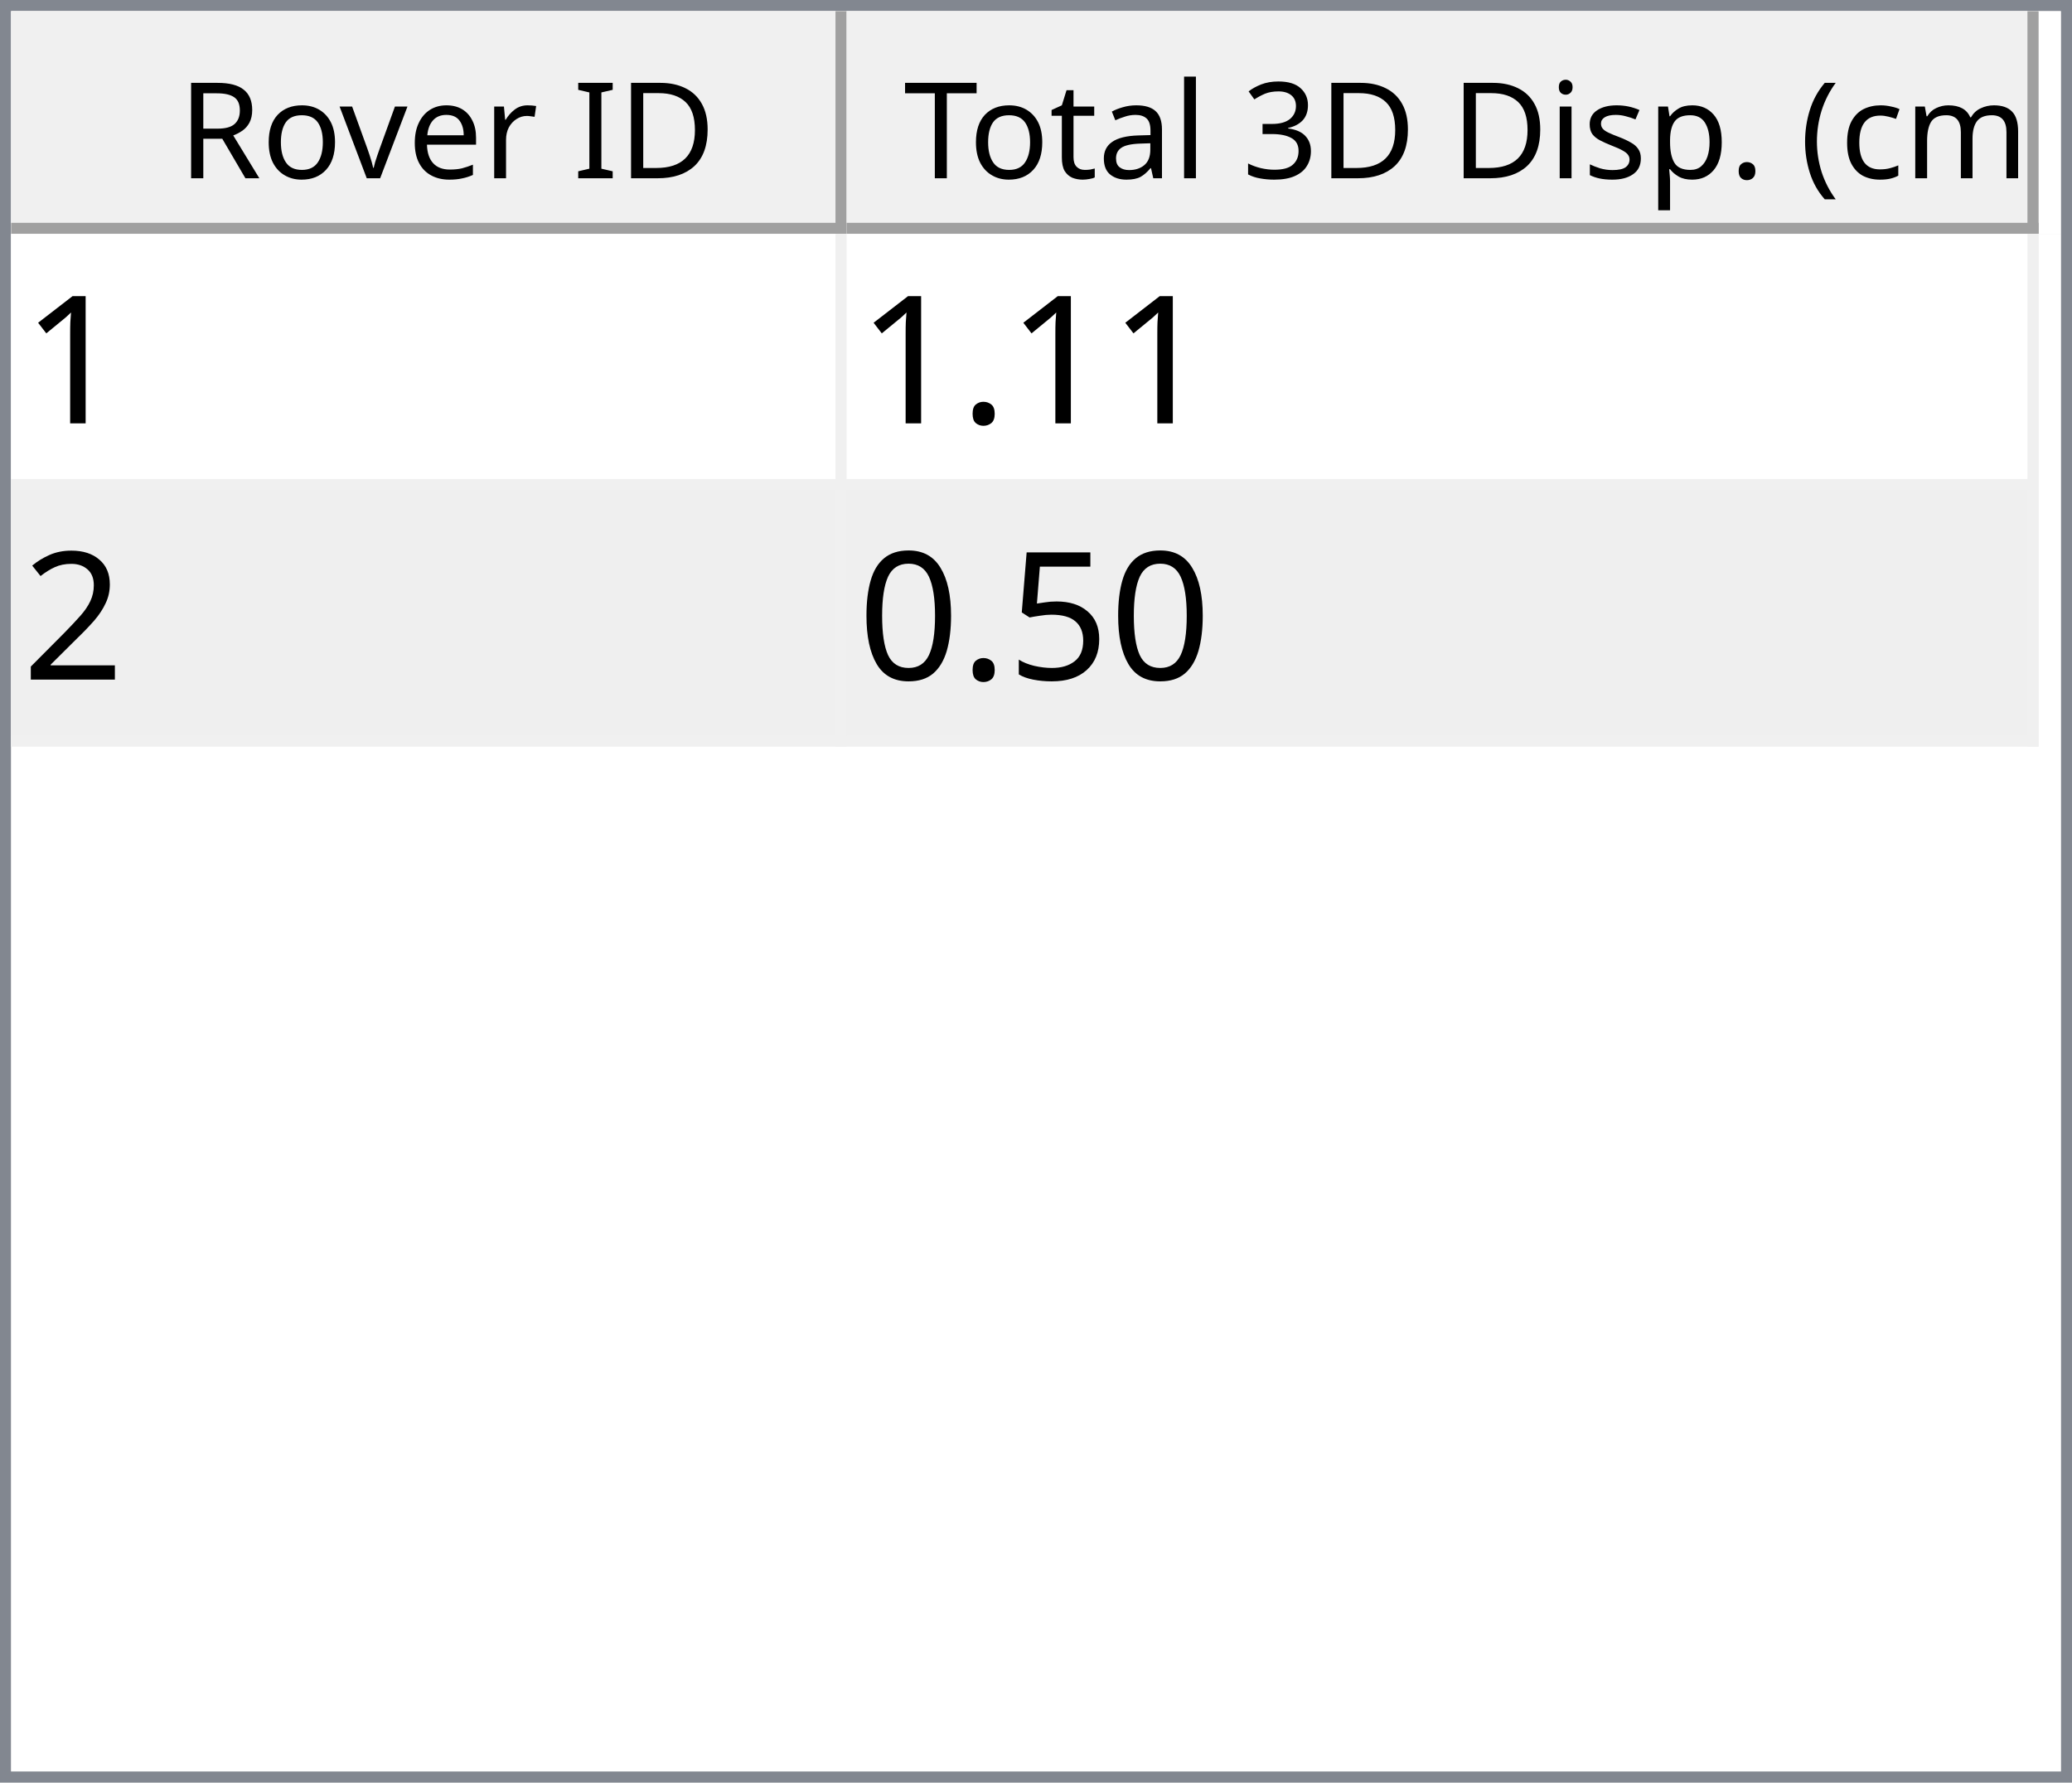
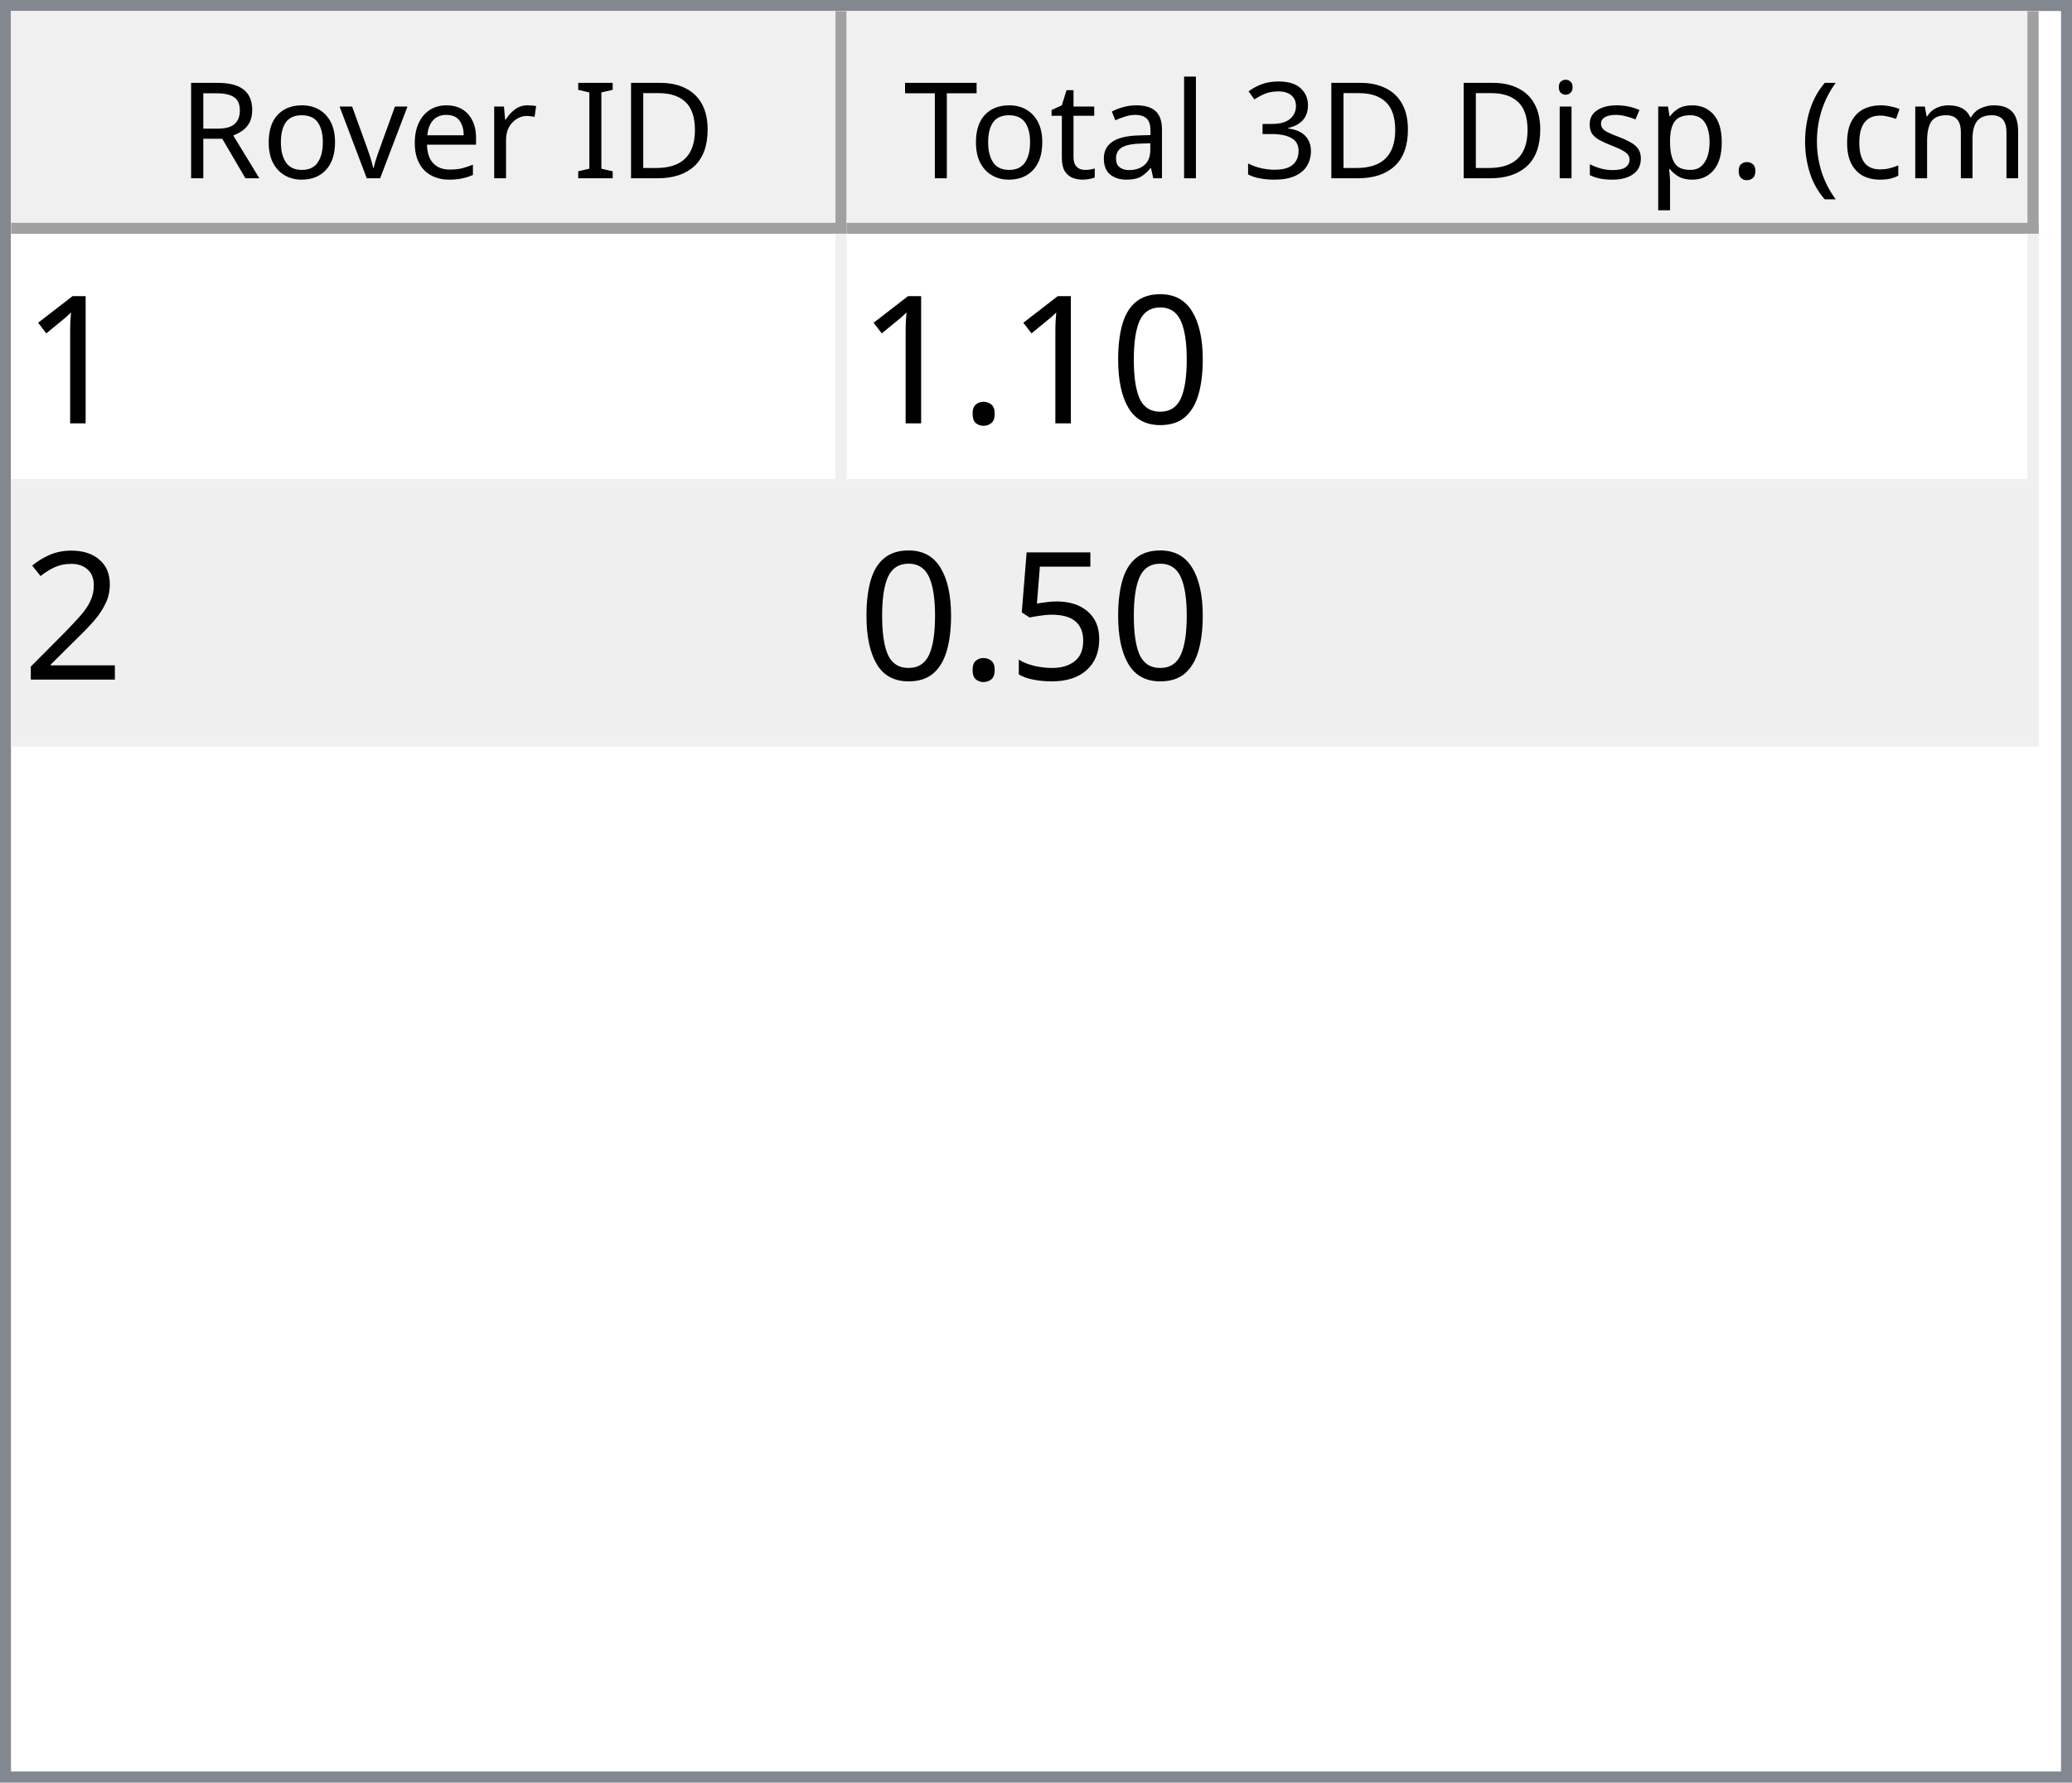
<svg xmlns="http://www.w3.org/2000/svg" style="fill-opacity:1; color-rendering:auto; color-interpolation:auto; text-rendering:auto; stroke:black; stroke-linecap:square; stroke-miterlimit:10; shape-rendering:auto; stroke-opacity:1; fill:black; stroke-dasharray:none; font-weight:normal; stroke-width:1; font-family:'Dialog'; font-style:normal; stroke-linejoin:miter; font-size:12px; stroke-dashoffset:0; image-rendering:auto;" width="186" height="160">
  <defs id="genericDefs" />
  <g>
    <defs id="defs1">
      <clipPath clipPathUnits="userSpaceOnUse" id="clipPath1">
        <path d="M0 0 L186 0 L186 160 L0 160 L0 0 Z" />
      </clipPath>
      <clipPath clipPathUnits="userSpaceOnUse" id="clipPath2">
        <path d="M0 0 L0 160 L186 160 L186 0 Z" />
      </clipPath>
      <clipPath clipPathUnits="userSpaceOnUse" id="clipPath3">
        <path d="M0 0 L0 20 L184 20 L184 0 Z" />
      </clipPath>
      <clipPath clipPathUnits="userSpaceOnUse" id="clipPath4">
        <path d="M0 0 L0 20 L75 20 L75 0 Z" />
      </clipPath>
      <clipPath clipPathUnits="userSpaceOnUse" id="clipPath5">
        <path d="M1 1 L1 19 L74 19 L74 1 Z" />
      </clipPath>
      <clipPath clipPathUnits="userSpaceOnUse" id="clipPath6">
        <path d="M0 0 L0 18 L73 18 L73 0 Z" />
      </clipPath>
      <clipPath clipPathUnits="userSpaceOnUse" id="clipPath7">
        <path d="M-0.5 -0.5 L-0.5 19.5 L74.5 19.5 L74.5 -0.5 Z" />
      </clipPath>
      <clipPath clipPathUnits="userSpaceOnUse" id="clipPath8">
        <path d="M0 0 L0 20 L107 20 L107 0 Z" />
      </clipPath>
      <clipPath clipPathUnits="userSpaceOnUse" id="clipPath9">
        <path d="M1 1 L1 19 L106 19 L106 1 Z" />
      </clipPath>
      <clipPath clipPathUnits="userSpaceOnUse" id="clipPath10">
        <path d="M0 0 L0 18 L105 18 L105 0 Z" />
      </clipPath>
      <clipPath clipPathUnits="userSpaceOnUse" id="clipPath11">
        <path d="M-0.5 -0.5 L-0.5 19.5 L106.5 19.5 L106.5 -0.5 Z" />
      </clipPath>
      <clipPath clipPathUnits="userSpaceOnUse" id="clipPath12">
        <path d="M0 0 L0 138 L184 138 L184 0 Z" />
      </clipPath>
      <clipPath clipPathUnits="userSpaceOnUse" id="clipPath13">
        <path d="M0 0 L0 46 L182 46 L182 0 Z" />
      </clipPath>
      <clipPath clipPathUnits="userSpaceOnUse" id="clipPath14">
        <path d="M-0.5 -0.5 L-0.5 45.5 L181.5 45.5 L181.5 -0.5 Z" />
      </clipPath>
      <clipPath clipPathUnits="userSpaceOnUse" id="clipPath15">
        <path d="M0 0 L0 22 L74 22 L74 0 Z" />
      </clipPath>
      <clipPath clipPathUnits="userSpaceOnUse" id="clipPath16">
        <path d="M0 0 L0 22 L106 22 L106 0 Z" />
      </clipPath>
      <font horiz-adv-x="64.551" id="font1">
        <font-face ascent="107.91" descent="25.098" units-per-em="100" style="font-style:normal; font-family:Segoe UI; font-weight:normal;" />
        <missing-glyph horiz-adv-x="64.551" d="M8.109 0 L8.109 68.266 L56.453 68.266 L56.453 0 L8.109 0 ZM15.328 7.234 L49.219 7.234 L49.219 61.031 L15.328 61.031 L15.328 7.234 Z" />
        <glyph unicode="D" horiz-adv-x="70.117" d="M9.188 0 L9.188 70.016 L28.516 70.016 Q65.531 70.016 65.531 35.891 Q65.531 19.672 55.25 9.836 Q44.969 0 27.734 0 L9.188 0 ZM17.391 62.594 L17.391 7.422 L27.828 7.422 Q41.609 7.422 49.273 14.797 Q56.938 22.172 56.938 35.688 Q56.938 62.594 28.328 62.594 L17.391 62.594 Z" />
        <glyph unicode="I" horiz-adv-x="26.611" d="M17.391 0 L9.188 0 L9.188 70.016 L17.391 70.016 L17.391 0 Z" />
        <glyph unicode=" " horiz-adv-x="27.393" d="" />
        <glyph unicode="r" horiz-adv-x="34.766" d="M34.188 41.891 Q32.078 43.5 28.125 43.5 Q23 43.5 19.555 38.672 Q16.109 33.844 16.109 25.484 L16.109 0 L8.109 0 L8.109 50 L16.109 50 L16.109 39.703 L16.312 39.703 Q18.016 44.969 21.531 47.922 Q25.047 50.875 29.391 50.875 Q32.516 50.875 34.188 50.203 L34.188 41.891 Z" />
        <glyph unicode="e" horiz-adv-x="52.295" d="M48.297 23 L12.984 23 Q13.188 14.656 17.484 10.109 Q21.781 5.562 29.297 5.562 Q37.75 5.562 44.828 11.141 L44.828 3.609 Q38.234 -1.172 27.391 -1.172 Q16.797 -1.172 10.742 5.641 Q4.688 12.453 4.688 24.812 Q4.688 36.469 11.305 43.82 Q17.922 51.172 27.734 51.172 Q37.547 51.172 42.922 44.828 Q48.297 38.484 48.297 27.203 L48.297 23 ZM40.094 29.781 Q40.047 36.719 36.75 40.578 Q33.453 44.438 27.594 44.438 Q21.922 44.438 17.969 40.383 Q14.016 36.328 13.094 29.781 L40.094 29.781 Z" />
        <glyph unicode="v" horiz-adv-x="47.9" d="M47.406 50 L27.484 0 L19.625 0 L0.688 50 L9.469 50 L22.172 13.672 Q23.578 9.672 23.922 6.688 L24.125 6.688 Q24.609 10.453 25.688 13.484 L38.969 50 L47.406 50 Z" />
        <glyph unicode="o" horiz-adv-x="58.594" d="M29 -1.172 Q17.922 -1.172 11.305 5.836 Q4.688 12.844 4.688 24.422 Q4.688 37.016 11.57 44.094 Q18.453 51.172 30.172 51.172 Q41.359 51.172 47.633 44.289 Q53.906 37.406 53.906 25.203 Q53.906 13.234 47.141 6.031 Q40.375 -1.172 29 -1.172 ZM29.594 44.438 Q21.875 44.438 17.383 39.188 Q12.891 33.938 12.891 24.703 Q12.891 15.828 17.43 10.695 Q21.969 5.562 29.594 5.562 Q37.359 5.562 41.531 10.594 Q45.703 15.625 45.703 24.906 Q45.703 34.281 41.531 39.359 Q37.359 44.438 29.594 44.438 Z" />
        <glyph unicode="R" horiz-adv-x="59.814" d="M59.375 0 L49.609 0 L37.891 19.625 Q36.281 22.359 34.766 24.289 Q33.25 26.219 31.664 27.438 Q30.078 28.656 28.25 29.219 Q26.422 29.781 24.125 29.781 L17.391 29.781 L17.391 0 L9.188 0 L9.188 70.016 L30.078 70.016 Q34.672 70.016 38.555 68.867 Q42.438 67.719 45.289 65.375 Q48.141 63.031 49.758 59.547 Q51.375 56.062 51.375 51.375 Q51.375 47.703 50.273 44.656 Q49.172 41.609 47.148 39.211 Q45.125 36.812 42.266 35.133 Q39.406 33.453 35.844 32.516 L35.844 32.328 Q37.594 31.547 38.891 30.547 Q40.188 29.547 41.359 28.18 Q42.531 26.812 43.68 25.078 Q44.828 23.344 46.234 21.047 L59.375 0 ZM17.391 62.594 L17.391 37.203 L28.516 37.203 Q31.594 37.203 34.203 38.133 Q36.812 39.062 38.719 40.797 Q40.625 42.531 41.703 45.047 Q42.781 47.562 42.781 50.688 Q42.781 56.297 39.141 59.445 Q35.5 62.594 28.609 62.594 L17.391 62.594 Z" />
        <glyph unicode=")" horiz-adv-x="30.176" d="M8.297 -15.922 L1.172 -15.922 Q16.406 2.344 16.406 26.812 Q16.406 51.469 1.078 70.016 L8.297 70.016 Q23.531 52.156 23.531 26.703 Q23.531 1.375 8.297 -15.922 Z" />
        <glyph unicode="m" horiz-adv-x="86.133" d="M79.109 0 L71.094 0 L71.094 28.719 Q71.094 37.016 68.531 40.727 Q65.969 44.438 59.906 44.438 Q54.781 44.438 51.195 39.75 Q47.609 35.062 47.609 28.516 L47.609 0 L39.594 0 L39.594 29.688 Q39.594 44.438 28.219 44.438 Q22.953 44.438 19.531 40.016 Q16.109 35.594 16.109 28.516 L16.109 0 L8.109 0 L8.109 50 L16.109 50 L16.109 42.094 L16.312 42.094 Q21.625 51.172 31.844 51.172 Q36.969 51.172 40.773 48.312 Q44.578 45.453 46 40.828 Q51.562 51.172 62.594 51.172 Q79.109 51.172 79.109 30.812 L79.109 0 Z" />
        <glyph unicode="c" horiz-adv-x="46.191" d="M42.188 2.297 Q36.422 -1.172 28.516 -1.172 Q17.828 -1.172 11.258 5.789 Q4.688 12.75 4.688 23.828 Q4.688 36.188 11.766 43.68 Q18.844 51.172 30.672 51.172 Q37.25 51.172 42.281 48.734 L42.281 40.531 Q36.719 44.438 30.375 44.438 Q22.703 44.438 17.797 38.945 Q12.891 33.453 12.891 24.516 Q12.891 15.719 17.508 10.641 Q22.125 5.562 29.891 5.562 Q36.422 5.562 42.188 9.906 L42.188 2.297 Z" />
        <glyph unicode="(" horiz-adv-x="30.176" d="M29.109 -15.922 L21.969 -15.922 Q6.844 1.375 6.844 26.703 Q6.844 52.156 21.969 70.016 L29.203 70.016 Q13.875 51.469 13.875 26.812 Q13.875 2.344 29.109 -15.922 Z" />
        <glyph unicode="." horiz-adv-x="21.68" d="M10.891 -1.078 Q8.641 -1.078 7.055 0.539 Q5.469 2.156 5.469 4.391 Q5.469 6.641 7.055 8.273 Q8.641 9.906 10.891 9.906 Q13.188 9.906 14.797 8.273 Q16.406 6.641 16.406 4.391 Q16.406 2.156 14.797 0.539 Q13.188 -1.078 10.891 -1.078 Z" />
        <glyph unicode="p" horiz-adv-x="58.789" d="M16.312 7.234 L16.109 7.234 L16.109 -23 L8.109 -23 L8.109 50 L16.109 50 L16.109 41.219 L16.312 41.219 Q22.219 51.172 33.594 51.172 Q43.266 51.172 48.688 44.461 Q54.109 37.75 54.109 26.469 Q54.109 13.922 48 6.375 Q41.891 -1.172 31.297 -1.172 Q21.578 -1.172 16.312 7.234 ZM16.109 27.391 L16.109 20.406 Q16.109 14.203 20.141 9.883 Q24.172 5.562 30.375 5.562 Q37.641 5.562 41.773 11.133 Q45.906 16.703 45.906 26.609 Q45.906 34.969 42.047 39.703 Q38.188 44.438 31.594 44.438 Q24.609 44.438 20.359 39.578 Q16.109 34.719 16.109 27.391 Z" />
        <glyph unicode="s" horiz-adv-x="42.432" d="M5.078 1.812 L5.078 10.406 Q11.625 5.562 19.484 5.562 Q30.031 5.562 30.031 12.594 Q30.031 14.594 29.125 15.992 Q28.219 17.391 26.68 18.461 Q25.141 19.531 23.07 20.383 Q21 21.234 18.609 22.172 Q15.281 23.484 12.766 24.828 Q10.25 26.172 8.57 27.859 Q6.891 29.547 6.031 31.695 Q5.172 33.844 5.172 36.719 Q5.172 40.234 6.789 42.945 Q8.406 45.656 11.086 47.484 Q13.766 49.312 17.211 50.242 Q20.656 51.172 24.312 51.172 Q30.812 51.172 35.938 48.922 L35.938 40.828 Q30.422 44.438 23.25 44.438 Q21 44.438 19.195 43.922 Q17.391 43.406 16.094 42.477 Q14.797 41.547 14.086 40.258 Q13.375 38.969 13.375 37.406 Q13.375 35.453 14.086 34.133 Q14.797 32.812 16.164 31.789 Q17.531 30.766 19.484 29.938 Q21.438 29.109 23.922 28.125 Q27.25 26.859 29.883 25.516 Q32.516 24.172 34.375 22.484 Q36.234 20.797 37.234 18.602 Q38.234 16.406 38.234 13.375 Q38.234 9.672 36.602 6.938 Q34.969 4.203 32.234 2.398 Q29.5 0.594 25.93 -0.289 Q22.359 -1.172 18.453 -1.172 Q10.75 -1.172 5.078 1.812 Z" />
        <glyph unicode="i" horiz-adv-x="24.219" d="M12.203 62.703 Q10.062 62.703 8.547 64.164 Q7.031 65.625 7.031 67.875 Q7.031 70.125 8.547 71.609 Q10.062 73.094 12.203 73.094 Q14.406 73.094 15.945 71.609 Q17.484 70.125 17.484 67.875 Q17.484 65.719 15.945 64.211 Q14.406 62.703 12.203 62.703 ZM16.109 0 L8.109 0 L8.109 50 L16.109 50 L16.109 0 Z" />
        <glyph unicode="3" horiz-adv-x="53.906" d="M46.531 19.828 Q46.531 15.094 44.75 11.211 Q42.969 7.328 39.719 4.57 Q36.469 1.812 31.93 0.297 Q27.391 -1.219 21.922 -1.219 Q11.922 -1.219 6 2.594 L6 11.188 Q13.094 5.609 22.219 5.609 Q25.875 5.609 28.828 6.539 Q31.781 7.469 33.906 9.227 Q36.031 10.984 37.18 13.477 Q38.328 15.969 38.328 19.094 Q38.328 32.812 18.797 32.812 L12.984 32.812 L12.984 39.594 L18.5 39.594 Q35.797 39.594 35.797 52.484 Q35.797 64.406 22.609 64.406 Q15.188 64.406 8.688 59.422 L8.688 67.188 Q15.375 71.188 24.609 71.188 Q29 71.188 32.57 69.969 Q36.141 68.75 38.68 66.555 Q41.219 64.359 42.609 61.281 Q44 58.203 44 54.5 Q44 40.672 30.031 36.719 L30.031 36.531 Q33.594 36.141 36.625 34.797 Q39.656 33.453 41.852 31.305 Q44.047 29.156 45.289 26.25 Q46.531 23.344 46.531 19.828 Z" />
        <glyph unicode="l" horiz-adv-x="24.219" d="M16.109 0 L8.109 0 L8.109 74.031 L16.109 74.031 L16.109 0 Z" />
        <glyph unicode="a" horiz-adv-x="50.879" d="M43.891 0 L35.891 0 L35.891 7.812 L35.688 7.812 Q30.469 -1.172 20.312 -1.172 Q12.844 -1.172 8.617 2.781 Q4.391 6.734 4.391 13.281 Q4.391 27.297 20.906 29.594 L35.891 31.688 Q35.891 44.438 25.594 44.438 Q16.547 44.438 9.281 38.281 L9.281 46.484 Q16.656 51.172 26.266 51.172 Q43.891 51.172 43.891 32.516 L43.891 0 ZM35.891 25.297 L23.828 23.641 Q18.266 22.859 15.43 20.875 Q12.594 18.891 12.594 13.875 Q12.594 10.203 15.211 7.883 Q17.828 5.562 22.172 5.562 Q28.125 5.562 32.008 9.742 Q35.891 13.922 35.891 20.312 L35.891 25.297 Z" />
        <glyph unicode="t" horiz-adv-x="33.887" d="M31.297 0.484 Q28.469 -1.078 23.828 -1.078 Q10.688 -1.078 10.688 13.578 L10.688 43.172 L2.094 43.172 L2.094 50 L10.688 50 L10.688 62.203 L18.703 64.797 L18.703 50 L31.297 50 L31.297 43.172 L18.703 43.172 L18.703 14.984 Q18.703 9.969 20.414 7.82 Q22.125 5.672 26.078 5.672 Q29.109 5.672 31.297 7.328 L31.297 0.484 Z" />
        <glyph unicode="T" horiz-adv-x="52.393" d="M50.594 62.594 L30.375 62.594 L30.375 0 L22.172 0 L22.172 62.594 L2 62.594 L2 70.016 L50.594 70.016 L50.594 62.594 Z" />
      </font>
      <font horiz-adv-x="75.0" id="font2">
        <font-face ascent="100.537" descent="21.973" units-per-em="100" style="font-style:normal; font-family:sans-serif; font-weight:normal;" />
        <missing-glyph horiz-adv-x="75.0" d="M12.5 0 L12.5 62.5 L62.5 62.5 L62.5 0 L12.5 0 ZM14.062 1.562 L60.938 1.562 L60.938 60.938 L14.062 60.938 L14.062 1.562 Z" />
        <glyph unicode="1" horiz-adv-x="55.615" d="M37.25 0 L28.469 0 L28.469 56 Q25.297 52.984 20.141 49.953 Q14.984 46.922 10.891 45.406 L10.891 53.906 Q18.266 57.375 23.781 62.305 Q29.297 67.234 31.594 71.875 L37.25 71.875 L37.25 0 Z" />
+         <glyph unicode="0" horiz-adv-x="55.615" d="M4.156 35.297 Q4.156 48 6.766 55.742 Q9.375 63.484 14.523 67.68 Q19.672 71.875 27.484 71.875 Q33.25 71.875 37.594 69.555 Q41.938 67.234 44.773 62.867 Q47.609 58.5 49.219 52.227 Q50.828 45.953 50.828 35.297 Q50.828 22.703 48.242 14.969 Q45.656 7.234 40.508 3.008 Q35.359 -1.219 27.484 -1.219 Q17.141 -1.219 11.234 6.203 Q4.156 15.141 4.156 35.297 ZM13.188 35.297 Q13.188 17.672 17.312 11.836 Q21.438 6 27.484 6 Q33.547 6 37.672 11.859 Q41.797 17.719 41.797 35.297 Q41.797 52.984 37.672 58.789 Q33.547 64.594 27.391 64.594 Q21.344 64.594 17.719 59.469 Q13.188 52.938 13.188 35.297 Z" />
        <glyph unicode="." horiz-adv-x="27.783" d="M9.078 0 L9.078 10.016 L19.094 10.016 L19.094 0 L9.078 0 Z" />
        <glyph unicode="2" horiz-adv-x="55.615" d="M50.344 8.453 L50.344 0 L3.031 0 Q2.938 3.172 4.047 6.109 Q5.859 10.938 9.836 15.625 Q13.812 20.312 21.344 26.469 Q33.016 36.031 37.117 41.625 Q41.219 47.219 41.219 52.203 Q41.219 57.422 37.477 61.008 Q33.734 64.594 27.734 64.594 Q21.391 64.594 17.578 60.789 Q13.766 56.984 13.719 50.25 L4.688 51.172 Q5.609 61.281 11.664 66.578 Q17.719 71.875 27.938 71.875 Q38.234 71.875 44.242 66.164 Q50.25 60.453 50.25 52 Q50.25 47.703 48.492 43.555 Q46.734 39.406 42.656 34.812 Q38.578 30.219 29.109 22.219 Q21.188 15.578 18.945 13.211 Q16.703 10.844 15.234 8.453 L50.344 8.453 Z" />
        <glyph unicode="5" horiz-adv-x="55.615" d="M4.156 18.75 L13.375 19.531 Q14.406 12.797 18.141 9.398 Q21.875 6 27.156 6 Q33.5 6 37.891 10.789 Q42.281 15.578 42.281 23.484 Q42.281 31 38.062 35.352 Q33.844 39.703 27 39.703 Q22.75 39.703 19.336 37.773 Q15.922 35.844 13.969 32.766 L5.719 33.844 L12.641 70.609 L48.25 70.609 L48.25 62.203 L19.672 62.203 L15.828 42.969 Q22.266 47.469 29.344 47.469 Q38.719 47.469 45.164 40.969 Q51.609 34.469 51.609 24.266 Q51.609 14.547 45.953 7.469 Q39.062 -1.219 27.156 -1.219 Q17.391 -1.219 11.211 4.25 Q5.031 9.719 4.156 18.75 Z" />
-         <glyph unicode="0" horiz-adv-x="55.615" d="M4.156 35.297 Q4.156 48 6.766 55.742 Q9.375 63.484 14.523 67.68 Q19.672 71.875 27.484 71.875 Q33.25 71.875 37.594 69.555 Q41.938 67.234 44.773 62.867 Q47.609 58.5 49.219 52.227 Q50.828 45.953 50.828 35.297 Q50.828 22.703 48.242 14.969 Q45.656 7.234 40.508 3.008 Q35.359 -1.219 27.484 -1.219 Q17.141 -1.219 11.234 6.203 Q4.156 15.141 4.156 35.297 ZM13.188 35.297 Q13.188 17.672 17.312 11.836 Q21.438 6 27.484 6 Q33.547 6 37.672 11.859 Q41.797 17.719 41.797 35.297 Q41.797 52.984 37.672 58.789 Q33.547 64.594 27.391 64.594 Q21.344 64.594 17.719 59.469 Q13.188 52.938 13.188 35.297 Z" />
      </font>
    </defs>
    <g style="fill:white; stroke:white;">
      <rect x="0" y="0" width="186" style="clip-path:url(#clipPath1); stroke:none;" height="160" />
    </g>
    <g style="fill:white; text-rendering:optimizeSpeed; color-rendering:optimizeSpeed; image-rendering:optimizeSpeed; shape-rendering:crispEdges; stroke:white; color-interpolation:sRGB;">
      <rect x="0" width="186" height="160" y="0" style="stroke:none;" />
      <path style="stroke:none;" d="M0 160 L186 160 L186 0 L0 0 Z" />
    </g>
    <g style="fill:rgb(240,240,240); font-family:'Segoe UI'; stroke:rgb(240,240,240);">
      <rect x="0" y="0" width="186" style="clip-path:url(#clipPath2); stroke:none;" height="160" />
    </g>
    <g style="fill:rgb(130,135,144); font-family:'Segoe UI'; stroke:rgb(130,135,144);">
      <path d="M0 0 L186 0 L186 160 L0 160 L0 0 ZM1 1 L185 1 L185 159 L1 159 L1 1 Z" style="fill-rule:evenodd; clip-path:url(#clipPath2); stroke:none;" />
    </g>
    <g style="fill:white; font-family:'Segoe UI'; stroke:white;" transform="translate(1,1)">
      <rect x="0" y="0" width="184" style="clip-path:url(#clipPath3); stroke:none;" height="20" />
    </g>
    <g style="fill:rgb(240,240,240); font-family:'Segoe UI'; stroke:rgb(240,240,240);" transform="translate(1,1)">
      <rect x="0" y="0" width="75" style="clip-path:url(#clipPath4); stroke:none;" height="20" />
    </g>
    <g style="font-family:'Segoe UI';" transform="translate(2,2)">
      <text x="14" xml:space="preserve" y="14" style="clip-path:url(#clipPath6); stroke:none;">Rover ID</text>
    </g>
    <g style="fill:rgb(160,160,160); font-family:'Segoe UI'; stroke:rgb(160,160,160); stroke-linejoin:bevel;" transform="translate(1.5,1.5)">
      <line x1="74" x2="74" y1="0" style="fill:none; clip-path:url(#clipPath7);" y2="19" />
    </g>
    <g style="fill:rgb(160,160,160); font-family:'Segoe UI'; stroke:rgb(160,160,160); stroke-linejoin:bevel;" transform="matrix(1,0,0,1,1,1) translate(0.5,0.5)">
      <line x1="0" x2="74" y1="19" style="fill:none; clip-path:url(#clipPath7);" y2="19" />
    </g>
    <g style="fill:rgb(240,240,240); font-family:'Segoe UI'; stroke:rgb(240,240,240);" transform="translate(76,1)">
      <rect x="0" y="0" width="107" style="clip-path:url(#clipPath8); stroke:none;" height="20" />
    </g>
    <g style="font-family:'Segoe UI';" transform="translate(77,2)">
      <text x="1" xml:space="preserve" y="14" style="clip-path:url(#clipPath10); stroke:none;"> Total 3D Disp. (cm)</text>
    </g>
    <g style="fill:rgb(160,160,160); font-family:'Segoe UI'; stroke:rgb(160,160,160); stroke-linejoin:bevel;" transform="translate(76.5,1.5)">
      <line x1="106" x2="106" y1="0" style="fill:none; clip-path:url(#clipPath11);" y2="19" />
    </g>
    <g style="fill:rgb(160,160,160); font-family:'Segoe UI'; stroke:rgb(160,160,160); stroke-linejoin:bevel;" transform="matrix(1,0,0,1,76,1) translate(0.5,0.5)">
      <line x1="0" x2="106" y1="19" style="fill:none; clip-path:url(#clipPath11);" y2="19" />
    </g>
    <g style="fill:white; font-family:'Segoe UI'; stroke:white;" transform="translate(1,21)">
      <rect x="0" y="0" width="184" style="clip-path:url(#clipPath12); stroke:none;" height="138" />
    </g>
    <g style="fill:rgb(240,240,240); font-size:16px; font-family:sans-serif; stroke:rgb(240,240,240);" transform="translate(1,21)">
      <rect x="0" y="0" width="182" style="clip-path:url(#clipPath13); stroke:none;" height="46" />
      <line transform="translate(0.5,0.5)" x1="0" x2="181" y1="22" style="clip-path:url(#clipPath14); fill:none; stroke-linejoin:bevel;" y2="22" />
    </g>
    <g transform="matrix(1,0,0,1,1,21) translate(0.5,0.5)" style="fill:rgb(240,240,240); font-size:16px; font-family:sans-serif; stroke:rgb(240,240,240); stroke-linejoin:bevel;">
      <line x1="0" x2="181" y1="45" style="fill:none; clip-path:url(#clipPath14);" y2="45" />
    </g>
    <g transform="matrix(1,0,0,1,1,21) translate(0.5,0.5)" style="fill:rgb(240,240,240); font-size:16px; font-family:sans-serif; stroke:rgb(240,240,240); stroke-linejoin:bevel;">
      <line x1="74" x2="74" y1="0" style="fill:none; clip-path:url(#clipPath14);" y2="45" />
    </g>
    <g transform="matrix(1,0,0,1,1,21) translate(0.5,0.5)" style="fill:rgb(240,240,240); font-size:16px; font-family:sans-serif; stroke:rgb(240,240,240); stroke-linejoin:bevel;">
      <line x1="181" x2="181" y1="0" style="fill:none; clip-path:url(#clipPath14);" y2="45" />
    </g>
    <g style="fill:white; font-size:16px; font-family:sans-serif; stroke:white;" transform="matrix(1,0,0,1,1,21)">
      <rect x="0" y="0" width="74" style="clip-path:url(#clipPath15); stroke:none;" height="22" />
      <text x="1" y="17" style="fill:black; clip-path:url(#clipPath15); stroke:none;" xml:space="preserve">1</text>
    </g>
    <g style="fill:white; font-size:16px; font-family:sans-serif; stroke:white;" transform="matrix(1,0,0,1,1,21) translate(75,0)">
      <rect x="0" y="0" width="106" style="clip-path:url(#clipPath16); stroke:none;" height="22" />
-       <text x="1" y="17" style="fill:black; clip-path:url(#clipPath16); stroke:none;" xml:space="preserve">1.11</text>
+       <text x="1" y="17" style="fill:black; clip-path:url(#clipPath16); stroke:none;" xml:space="preserve">1.10</text>
    </g>
    <g style="fill:rgb(239,239,239); font-size:16px; font-family:sans-serif; stroke:rgb(239,239,239);" transform="matrix(1,0,0,1,1,21) translate(0,23)">
      <rect x="0" y="0" width="74" style="clip-path:url(#clipPath15); stroke:none;" height="22" />
      <text x="1" y="17" style="fill:black; clip-path:url(#clipPath15); stroke:none;" xml:space="preserve">2</text>
    </g>
    <g style="fill:rgb(239,239,239); font-size:16px; font-family:sans-serif; stroke:rgb(239,239,239);" transform="matrix(1,0,0,1,1,21) translate(75,23)">
      <rect x="0" y="0" width="106" style="clip-path:url(#clipPath16); stroke:none;" height="22" />
      <text x="1" y="17" style="fill:black; clip-path:url(#clipPath16); stroke:none;" xml:space="preserve">0.50</text>
    </g>
  </g>
</svg>
